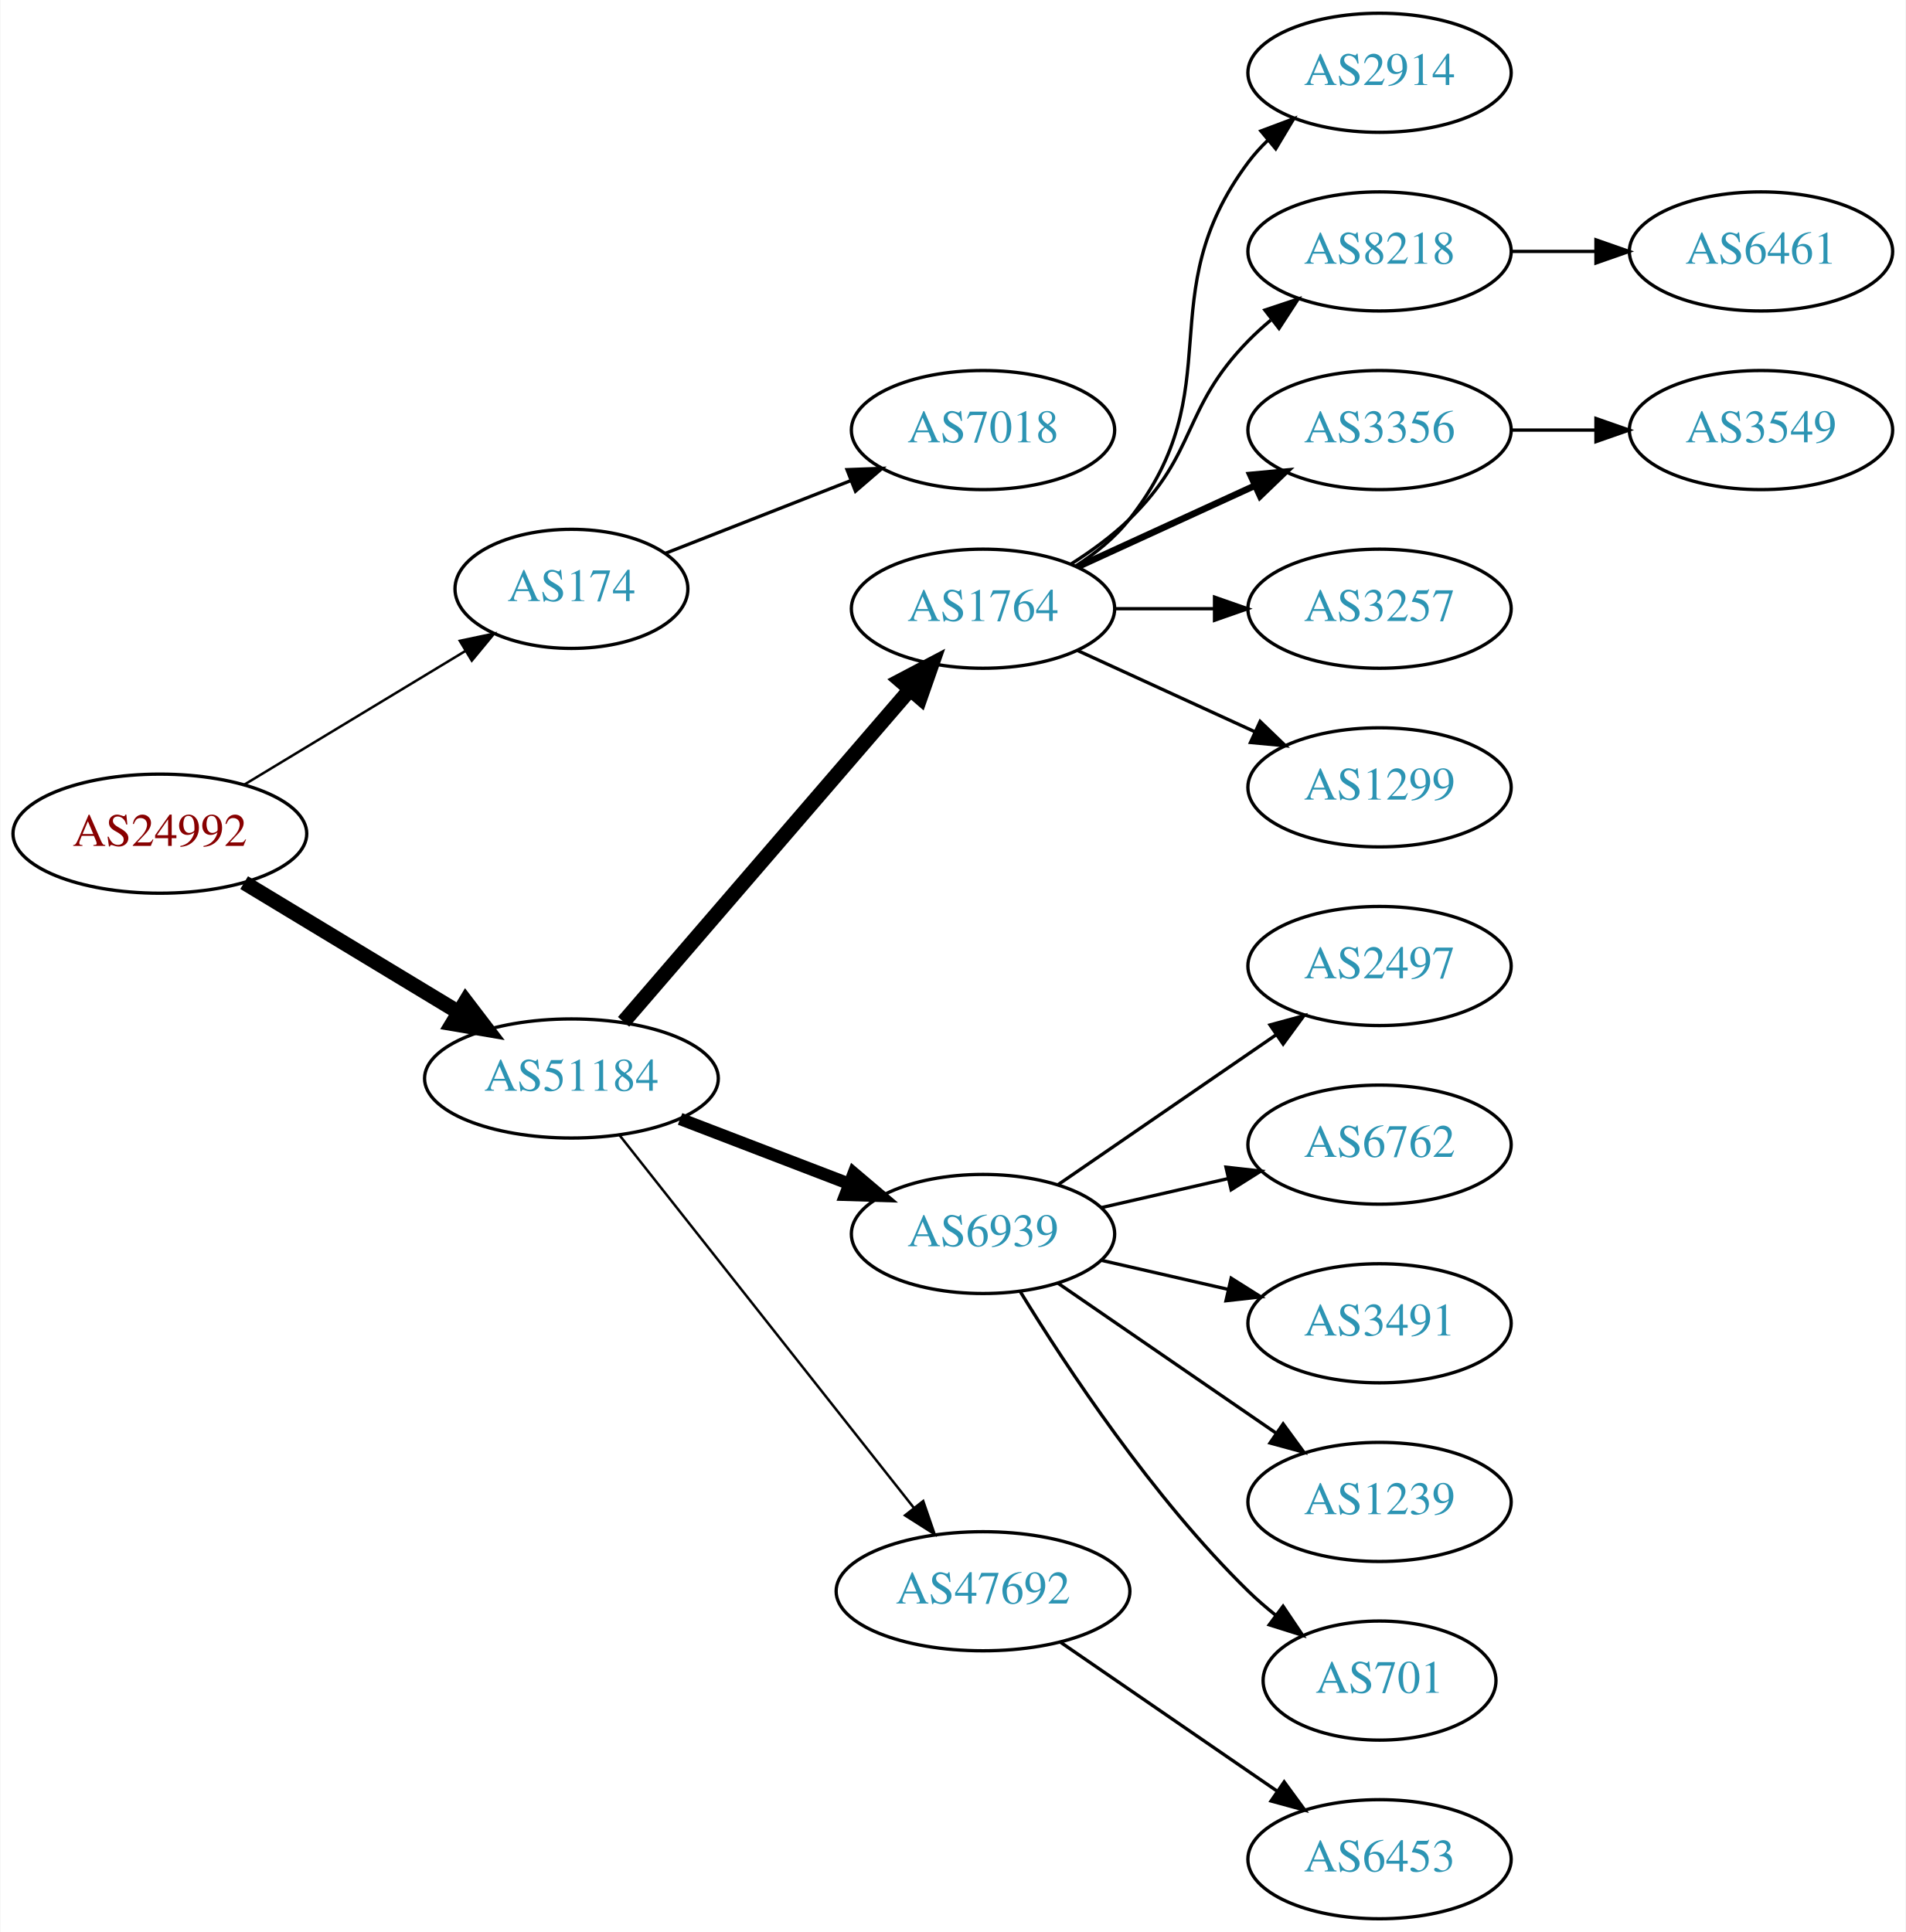
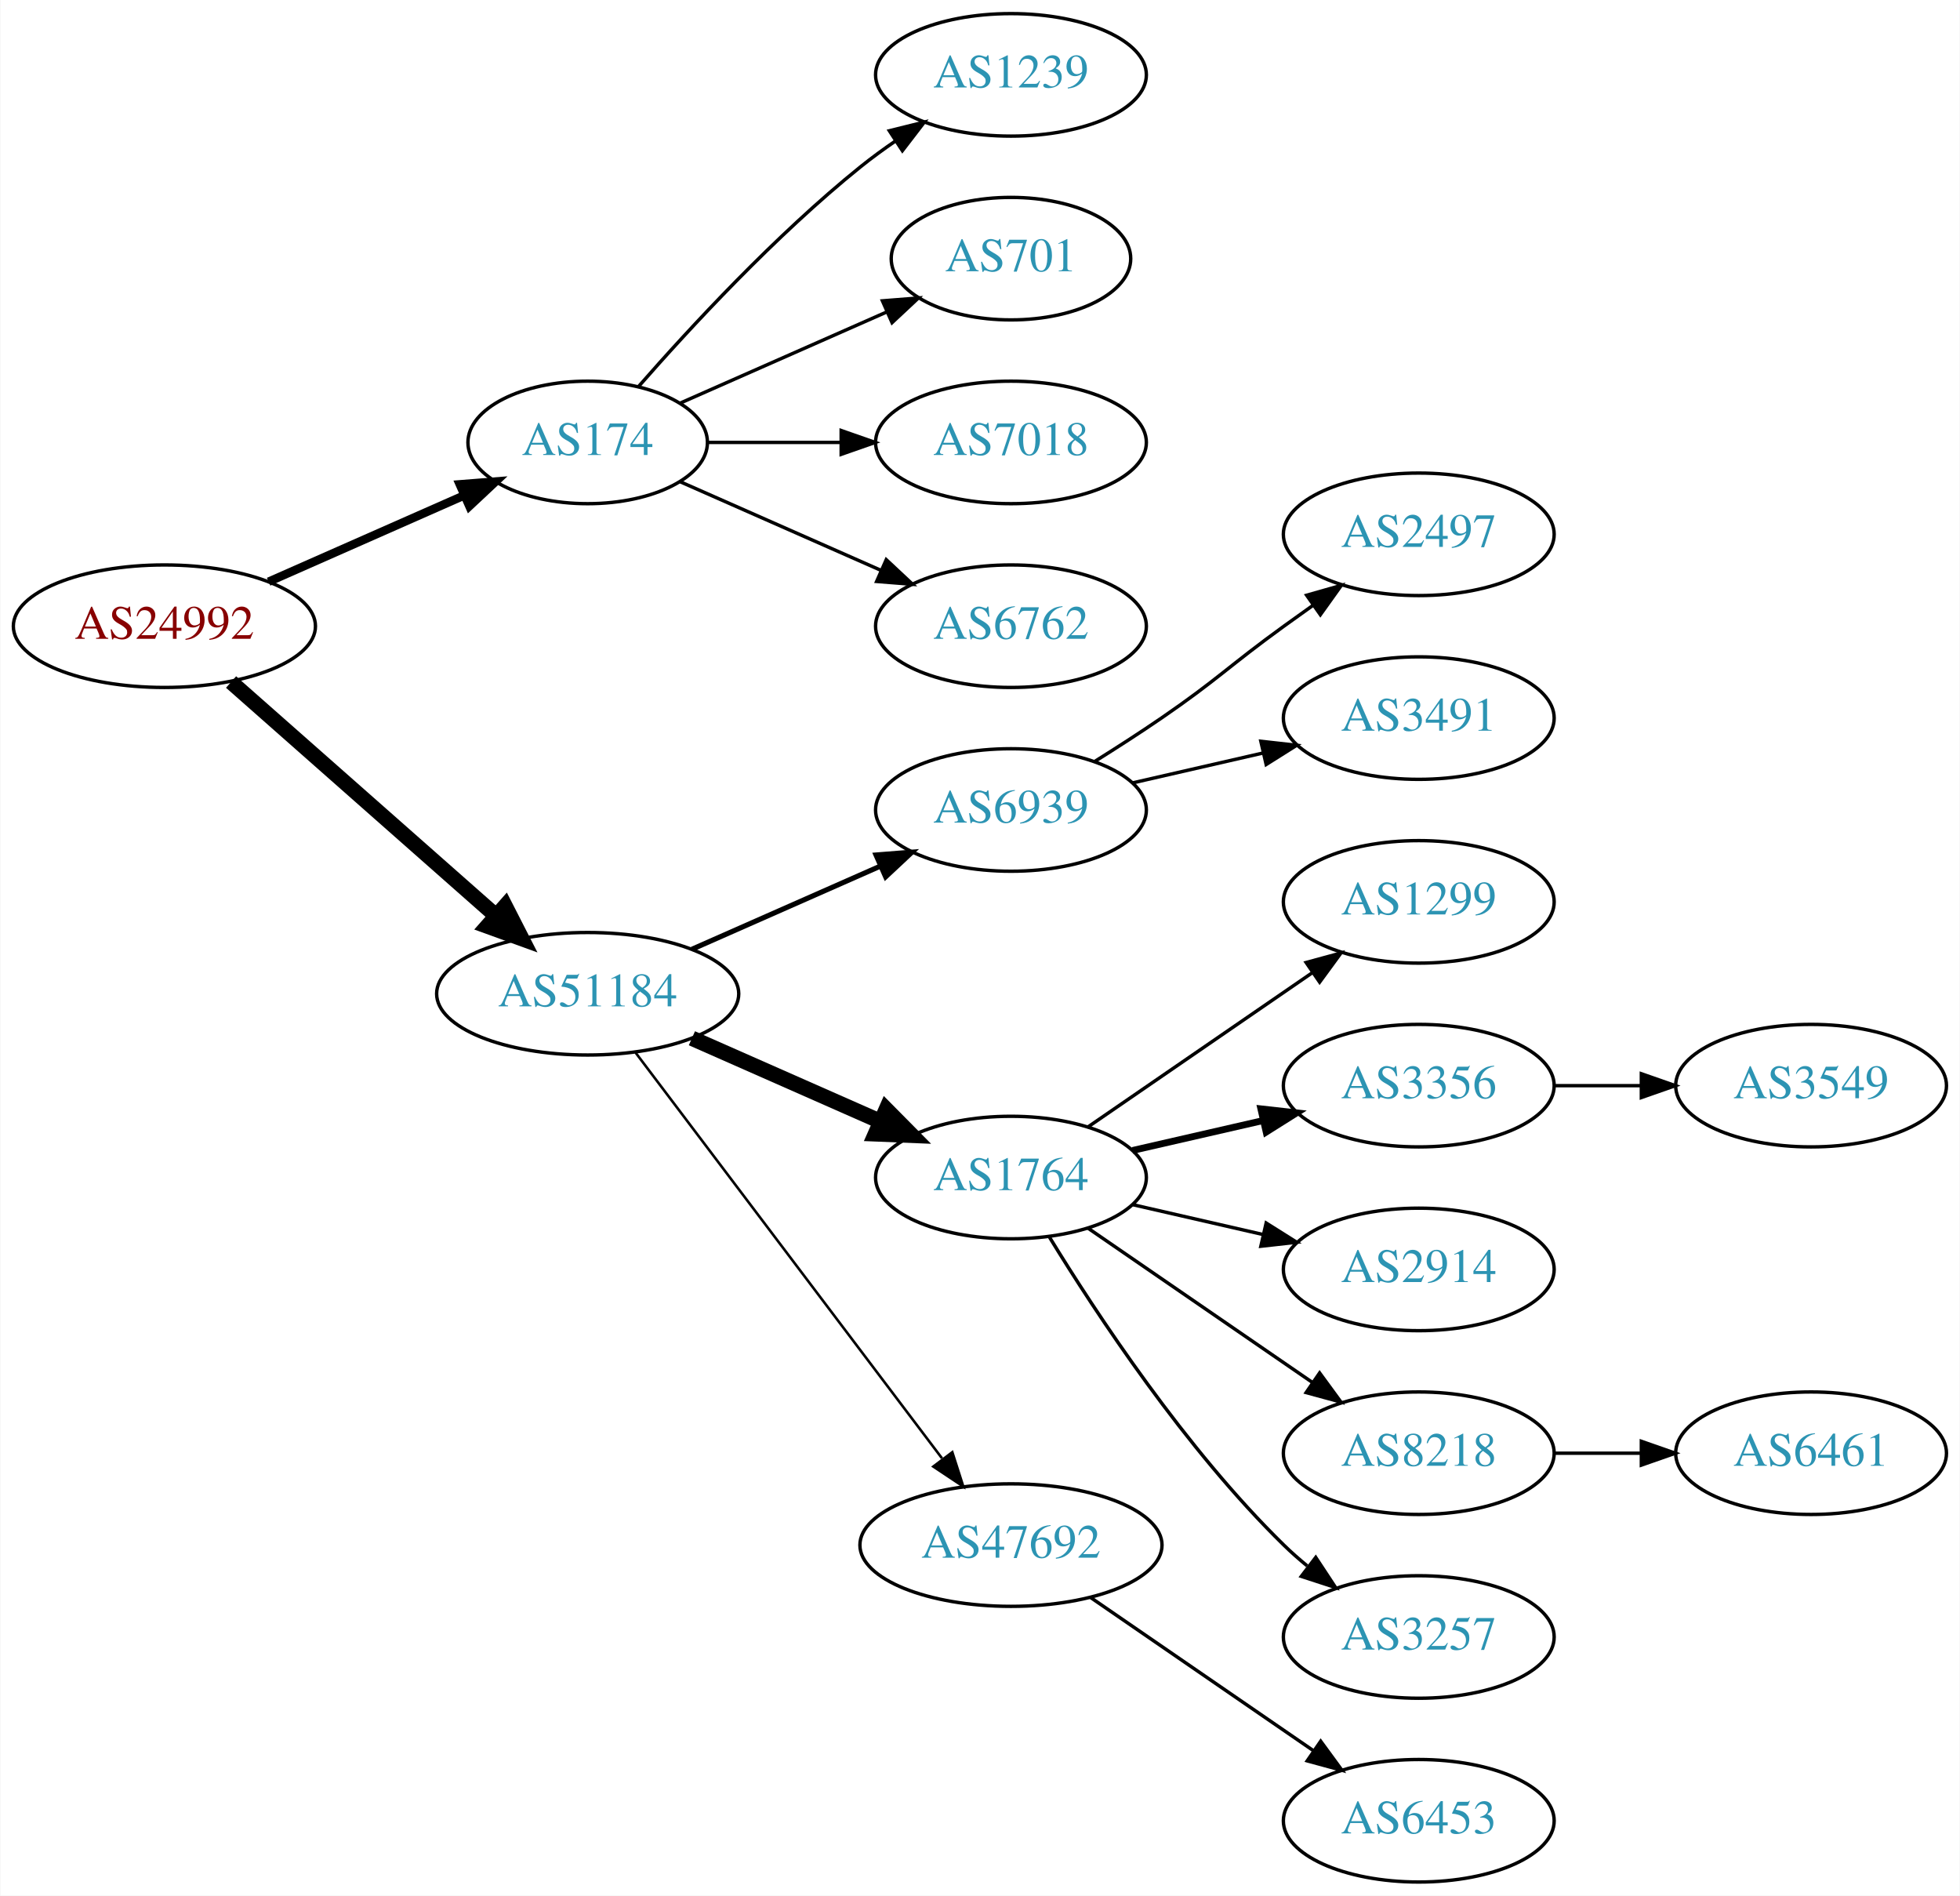
- <svg xmlns="http://www.w3.org/2000/svg" xmlns:xlink="http://www.w3.org/1999/xlink" width="576pt" height="584pt" viewBox="0.00 0.00 575.76 584.00">
-   <g id="graph0" class="graph" transform="scale(1 1) rotate(0) translate(4 580)">
-     <polygon fill="white" stroke="none" points="-4,4 -4,-580 571.762,-580 571.762,4 -4,4" />
+ <svg xmlns="http://www.w3.org/2000/svg" xmlns:xlink="http://www.w3.org/1999/xlink" width="576pt" height="557pt" viewBox="0.00 0.00 575.76 557.00">
+   <g id="graph0" class="graph" transform="scale(1 1) rotate(0) translate(4 553)">
+     <polygon fill="white" stroke="none" points="-4,4 -4,-553 571.762,-553 571.762,4 -4,4" />
    <g id="node1" class="node">
      <g id="a_node1">
        <a xlink:href="/asn/24992" xlink:title="AS24992 ~ DIC - Online Wolf &amp; Co. KG [AT]">
-           <ellipse fill="#ffffff" stroke="black" cx="44.196" cy="-328" rx="44.393" ry="18" />
-           <text text-anchor="middle" x="44.196" y="-324.3" font-family="Times,serif" font-size="14.00" fill="#880000">AS24992</text>
+           <ellipse fill="#ffffff" stroke="black" cx="44.196" cy="-369" rx="44.393" ry="18" />
+           <text text-anchor="middle" x="44.196" y="-365.3" font-family="Times,serif" font-size="14.00" fill="#880000">AS24992</text>
        </a>
      </g>
    </g>
    <g id="node2" class="node">
      <g id="a_node2">
        <a xlink:href="/asn/174" xlink:title="AS174 ~ Cogent Communications [US]">
-           <ellipse fill="#ffffff" stroke="black" cx="168.588" cy="-402" rx="35.194" ry="18" />
-           <text text-anchor="middle" x="168.588" y="-398.3" font-family="Times,serif" font-size="14.00" fill="#2c94b3">AS174</text>
+           <ellipse fill="#ffffff" stroke="black" cx="168.588" cy="-423" rx="35.194" ry="18" />
+           <text text-anchor="middle" x="168.588" y="-419.3" font-family="Times,serif" font-size="14.00" fill="#2c94b3">AS174</text>
        </a>
      </g>
    </g>
    <g id="edge1" class="edge">
-       <path fill="none" stroke="black" stroke-width="0.75" d="M69.67,-342.797C88.872,-354.407 115.73,-370.646 136.461,-383.18" />
-       <polygon fill="black" stroke="black" stroke-width="0.75" points="134.849,-386.295 145.217,-388.474 138.471,-380.305 134.849,-386.295" />
+       <path fill="none" stroke="black" stroke-width="2.5" d="M74.824,-382.072C92.095,-389.692 113.985,-399.35 132.164,-407.371" />
+       <polygon fill="black" stroke="black" stroke-width="2.5" points="130.995,-410.68 141.557,-411.515 133.821,-404.276 130.995,-410.68" />
    </g>
    <g id="node3" class="node">
      <g id="a_node3">
        <a xlink:href="/asn/51184" xlink:title="AS51184 ~ Fonira Telekom GmbH [AT]">
-           <ellipse fill="#ffffff" stroke="black" cx="168.588" cy="-254" rx="44.393" ry="18" />
-           <text text-anchor="middle" x="168.588" y="-250.3" font-family="Times,serif" font-size="14.00" fill="#2c94b3">AS51184</text>
+           <ellipse fill="#ffffff" stroke="black" cx="168.588" cy="-261" rx="44.393" ry="18" />
+           <text text-anchor="middle" x="168.588" y="-257.3" font-family="Times,serif" font-size="14.00" fill="#2c94b3">AS51184</text>
        </a>
      </g>
    </g>
    <g id="edge2" class="edge">
-       <path fill="none" stroke="black" stroke-width="4.5" d="M69.67,-313.203C88.265,-301.96 114.038,-286.377 134.475,-274.021" />
-       <polygon fill="black" stroke="black" stroke-width="4.5" points="136.637,-277.315 143.157,-268.772 132.562,-270.576 136.637,-277.315" />
+       <path fill="none" stroke="black" stroke-width="4.5" d="M63.785,-352.597C84.482,-334.333 118.089,-304.678 141.434,-284.079" />
+       <polygon fill="black" stroke="black" stroke-width="4.5" points="144.333,-286.772 149.226,-277.203 139.122,-280.867 144.333,-286.772" />
    </g>
    <g id="node4" class="node">
      <g id="a_node4">
-         <a xlink:href="/asn/7018" xlink:title="AS7018 ~ AT&amp;T Services, Inc. [US]">
-           <ellipse fill="#ffffff" stroke="black" cx="292.98" cy="-450" rx="39.794" ry="18" />
-           <text text-anchor="middle" x="292.98" y="-446.3" font-family="Times,serif" font-size="14.00" fill="#2c94b3">AS7018</text>
+         <a xlink:href="/asn/1239" xlink:title="AS1239 ~ Sprint [US]">
+           <ellipse fill="#ffffff" stroke="black" cx="292.98" cy="-531" rx="39.794" ry="18" />
+           <text text-anchor="middle" x="292.98" y="-527.3" font-family="Times,serif" font-size="14.00" fill="#2c94b3">AS1239</text>
        </a>
      </g>
    </g>
    <g id="edge3" class="edge">
-       <path fill="none" stroke="black" d="M197.055,-412.772C213.544,-419.239 234.784,-427.569 252.99,-434.709" />
-       <polygon fill="black" stroke="black" points="251.88,-438.033 262.467,-438.425 254.435,-431.516 251.88,-438.033" />
+       <path fill="none" stroke="black" d="M183.462,-439.345C198.532,-456.559 223.81,-483.901 248.784,-504 252.04,-506.62 255.565,-509.192 259.149,-511.646" />
+       <polygon fill="black" stroke="black" points="257.237,-514.577 267.522,-517.121 261.068,-508.719 257.237,-514.577" />
    </g>
    <g id="node5" class="node">
      <g id="a_node5">
-         <a xlink:href="/asn/1764" xlink:title="AS1764 ~ NEXTLAYER-AS [AT]">
-           <ellipse fill="#ffffff" stroke="black" cx="292.98" cy="-396" rx="39.794" ry="18" />
-           <text text-anchor="middle" x="292.98" y="-392.3" font-family="Times,serif" font-size="14.00" fill="#2c94b3">AS1764</text>
+         <a xlink:href="/asn/701" xlink:title="AS701 ~ UUNET [US]">
+           <ellipse fill="#ffffff" stroke="black" cx="292.98" cy="-477" rx="35.194" ry="18" />
+           <text text-anchor="middle" x="292.98" y="-473.3" font-family="Times,serif" font-size="14.00" fill="#2c94b3">AS701</text>
        </a>
      </g>
    </g>
    <g id="edge4" class="edge">
-       <path fill="none" stroke="black" stroke-width="4.5" d="M184.352,-271.129C205.878,-296.104 246,-342.654 270.71,-371.322" />
-       <polygon fill="black" stroke="black" stroke-width="4.5" points="268.033,-374.248 277.545,-379.252 273.999,-369.106 268.033,-374.248" />
+       <path fill="none" stroke="black" d="M195.844,-434.584C213.51,-442.379 237.018,-452.75 256.366,-461.287" />
+       <polygon fill="black" stroke="black" points="255.206,-464.6 265.768,-465.435 258.031,-458.196 255.206,-464.6" />
    </g>
    <g id="node6" class="node">
      <g id="a_node6">
-         <a xlink:href="/asn/6939" xlink:title="AS6939 ~ Hurricane Electric LLC [US]">
-           <ellipse fill="#ffffff" stroke="black" cx="292.98" cy="-207" rx="39.794" ry="18" />
-           <text text-anchor="middle" x="292.98" y="-203.3" font-family="Times,serif" font-size="14.00" fill="#2c94b3">AS6939</text>
+         <a xlink:href="/asn/7018" xlink:title="AS7018 ~ AT&amp;T Services, Inc. [US]">
+           <ellipse fill="#ffffff" stroke="black" cx="292.98" cy="-423" rx="39.794" ry="18" />
+           <text text-anchor="middle" x="292.98" y="-419.3" font-family="Times,serif" font-size="14.00" fill="#2c94b3">AS7018</text>
        </a>
      </g>
    </g>
    <g id="edge5" class="edge">
-       <path fill="none" stroke="black" stroke-width="3.75" d="M201.426,-241.774C217.057,-235.772 236.037,-228.483 252.575,-222.132" />
-       <polygon fill="black" stroke="black" stroke-width="3.75" points="253.905,-225.37 261.986,-218.518 251.396,-218.836 253.905,-225.37" />
+       <path fill="none" stroke="black" d="M204.007,-423C216.058,-423 229.834,-423 242.852,-423" />
+       <polygon fill="black" stroke="black" points="243.081,-426.5 253.081,-423 243.081,-419.5 243.081,-426.5" />
    </g>
    <g id="node7" class="node">
      <g id="a_node7">
+         <a xlink:href="/asn/6762" xlink:title="AS6762 ~ TELECOM ITALIA SPARKLE S.p.A. [IT]">
+           <ellipse fill="#ffffff" stroke="black" cx="292.98" cy="-369" rx="39.794" ry="18" />
+           <text text-anchor="middle" x="292.98" y="-365.3" font-family="Times,serif" font-size="14.00" fill="#2c94b3">AS6762</text>
+         </a>
+       </g>
+     </g>
+     <g id="edge6" class="edge">
+       <path fill="none" stroke="black" d="M195.844,-411.416C213.03,-403.833 235.743,-393.812 254.777,-385.414" />
+       <polygon fill="black" stroke="black" points="256.329,-388.555 264.065,-381.316 253.503,-382.151 256.329,-388.555" />
+     </g>
+     <g id="node8" class="node">
+       <g id="a_node8">
+         <a xlink:href="/asn/6939" xlink:title="AS6939 ~ Hurricane Electric LLC [US]">
+           <ellipse fill="#ffffff" stroke="black" cx="292.98" cy="-315" rx="39.794" ry="18" />
+           <text text-anchor="middle" x="292.98" y="-311.3" font-family="Times,serif" font-size="14.00" fill="#2c94b3">AS6939</text>
+         </a>
+       </g>
+     </g>
+     <g id="edge7" class="edge">
+       <path fill="none" stroke="black" stroke-width="1.5" d="M199.216,-274.072C215.81,-281.393 236.67,-290.597 254.403,-298.421" />
+       <polygon fill="black" stroke="black" stroke-width="1.5" points="253.325,-301.77 263.887,-302.605 256.151,-295.366 253.325,-301.77" />
+     </g>
+     <g id="node9" class="node">
+       <g id="a_node9">
+         <a xlink:href="/asn/1764" xlink:title="AS1764 ~ NEXTLAYER-AS [AT]">
+           <ellipse fill="#ffffff" stroke="black" cx="292.98" cy="-207" rx="39.794" ry="18" />
+           <text text-anchor="middle" x="292.98" y="-203.3" font-family="Times,serif" font-size="14.00" fill="#2c94b3">AS1764</text>
+         </a>
+       </g>
+     </g>
+     <g id="edge8" class="edge">
+       <path fill="none" stroke="black" stroke-width="4.5" d="M199.216,-247.928C215.81,-240.607 236.67,-231.403 254.403,-223.579" />
+       <polygon fill="black" stroke="black" stroke-width="4.5" points="256.327,-227.034 263.887,-219.395 253.148,-219.829 256.327,-227.034" />
+     </g>
+     <g id="node10" class="node">
+       <g id="a_node10">
        <a xlink:href="/asn/47692" xlink:title="AS47692 ~ Nessus GmbH [AT]">
          <ellipse fill="#ffffff" stroke="black" cx="292.98" cy="-99" rx="44.393" ry="18" />
          <text text-anchor="middle" x="292.98" y="-95.3" font-family="Times,serif" font-size="14.00" fill="#2c94b3">AS47692</text>
        </a>
      </g>
    </g>
-     <g id="edge6" class="edge">
-       <path fill="none" stroke="black" stroke-width="0.75" d="M183.154,-236.82C204.75,-209.47 247.059,-155.89 272.086,-124.195" />
-       <polygon fill="black" stroke="black" stroke-width="0.75" points="274.904,-126.274 278.354,-116.257 269.41,-121.936 274.904,-126.274" />
-     </g>
-     <g id="node8" class="node">
-       <g id="a_node8">
-         <a xlink:href="/asn/2914" xlink:title="AS2914 ~ NTT America, Inc. [US]">
-           <ellipse fill="#ffffff" stroke="black" cx="412.823" cy="-558" rx="39.794" ry="18" />
-           <text text-anchor="middle" x="412.823" y="-554.3" font-family="Times,serif" font-size="14.00" fill="#2c94b3">AS2914</text>
-         </a>
-       </g>
-     </g>
-     <g id="edge7" class="edge">
-       <path fill="none" stroke="black" d="M320.952,-408.855C326.94,-412.72 332.8,-417.441 337.176,-423 368.475,-462.754 342.905,-490.458 373.176,-531 374.921,-533.336 376.928,-535.545 379.092,-537.617" />
-       <polygon fill="black" stroke="black" points="376.969,-540.405 386.892,-544.118 381.451,-535.027 376.969,-540.405" />
-     </g>
-     <g id="node9" class="node">
-       <g id="a_node9">
-         <a xlink:href="/asn/8218" xlink:title="AS8218 ~ legacy Neotelecoms [FR]">
-           <ellipse fill="#ffffff" stroke="black" cx="412.823" cy="-504" rx="39.794" ry="18" />
-           <text text-anchor="middle" x="412.823" y="-500.3" font-family="Times,serif" font-size="14.00" fill="#2c94b3">AS8218</text>
-         </a>
-       </g>
-     </g>
-     <g id="edge8" class="edge">
-       <path fill="none" stroke="black" d="M319.509,-409.462C325.672,-413.362 331.974,-417.948 337.176,-423 357.87,-443.094 353.004,-456.383 373.176,-477 375.269,-479.139 377.553,-481.218 379.929,-483.21" />
-       <polygon fill="black" stroke="black" points="378.173,-486.275 388.229,-489.611 382.448,-480.732 378.173,-486.275" />
-     </g>
-     <g id="node10" class="node">
-       <g id="a_node10">
-         <a xlink:href="/asn/3356" xlink:title="AS3356 ~ Level 3 Parent, LLC [US]">
-           <ellipse fill="#ffffff" stroke="black" cx="412.823" cy="-450" rx="39.794" ry="18" />
-           <text text-anchor="middle" x="412.823" y="-446.3" font-family="Times,serif" font-size="14.00" fill="#2c94b3">AS3356</text>
-         </a>
-       </g>
-     </g>
    <g id="edge9" class="edge">
-       <path fill="none" stroke="black" stroke-width="2" d="M321.609,-408.661C337.566,-415.973 357.837,-425.261 375.119,-433.181" />
-       <polygon fill="black" stroke="black" stroke-width="2" points="373.818,-436.435 384.367,-437.419 376.734,-430.071 373.818,-436.435" />
+       <path fill="none" stroke="black" stroke-width="0.75" d="M182.686,-243.663C204.311,-215.04 247.582,-157.767 272.705,-124.514" />
+       <polygon fill="black" stroke="black" stroke-width="0.75" points="275.741,-126.301 278.976,-116.212 270.156,-122.081 275.741,-126.301" />
    </g>
    <g id="node11" class="node">
      <g id="a_node11">
-         <a xlink:href="/asn/3257" xlink:title="AS3257 ~ GTT [DE]">
+         <a xlink:href="/asn/2497" xlink:title="AS2497 ~ Internet Initiative Japan Inc. [JP]">
          <ellipse fill="#ffffff" stroke="black" cx="412.823" cy="-396" rx="39.794" ry="18" />
-           <text text-anchor="middle" x="412.823" y="-392.3" font-family="Times,serif" font-size="14.00" fill="#2c94b3">AS3257</text>
+           <text text-anchor="middle" x="412.823" y="-392.3" font-family="Times,serif" font-size="14.00" fill="#2c94b3">AS2497</text>
        </a>
      </g>
    </g>
    <g id="edge10" class="edge">
-       <path fill="none" stroke="black" d="M332.893,-396C342.446,-396 352.796,-396 362.759,-396" />
-       <polygon fill="black" stroke="black" points="362.951,-399.5 372.951,-396 362.951,-392.5 362.951,-399.5" />
+       <path fill="none" stroke="black" d="M317.529,-329.216C323.971,-333.24 330.904,-337.699 337.176,-342 353.671,-353.311 356.977,-357.271 373.176,-369 375.98,-371.029 378.911,-373.125 381.852,-375.21" />
+       <polygon fill="black" stroke="black" points="379.874,-378.097 390.066,-380.991 383.903,-372.373 379.874,-378.097" />
    </g>
    <g id="node12" class="node">
      <g id="a_node12">
-         <a xlink:href="/asn/1299" xlink:title="AS1299 ~ Telia Carrier [EU]">
+         <a xlink:href="/asn/3491" xlink:title="AS3491 ~ PCCW Global, Inc. [US]">
          <ellipse fill="#ffffff" stroke="black" cx="412.823" cy="-342" rx="39.794" ry="18" />
-           <text text-anchor="middle" x="412.823" y="-338.3" font-family="Times,serif" font-size="14.00" fill="#2c94b3">AS1299</text>
+           <text text-anchor="middle" x="412.823" y="-338.3" font-family="Times,serif" font-size="14.00" fill="#2c94b3">AS3491</text>
        </a>
      </g>
    </g>
    <g id="edge11" class="edge">
-       <path fill="none" stroke="black" d="M321.609,-383.339C337.566,-376.027 357.837,-366.739 375.119,-358.819" />
-       <polygon fill="black" stroke="black" points="376.734,-361.929 384.367,-354.581 373.818,-355.565 376.734,-361.929" />
+       <path fill="none" stroke="black" d="M328.7,-322.955C340.7,-325.704 354.32,-328.825 367.013,-331.733" />
+       <polygon fill="black" stroke="black" points="366.415,-335.187 376.945,-334.009 367.979,-328.364 366.415,-335.187" />
    </g>
    <g id="node13" class="node">
      <g id="a_node13">
-         <a xlink:href="/asn/2497" xlink:title="AS2497 ~ Internet Initiative Japan Inc. [JP]">
+         <a xlink:href="/asn/1299" xlink:title="AS1299 ~ Telia Carrier [EU]">
          <ellipse fill="#ffffff" stroke="black" cx="412.823" cy="-288" rx="39.794" ry="18" />
-           <text text-anchor="middle" x="412.823" y="-284.3" font-family="Times,serif" font-size="14.00" fill="#2c94b3">AS2497</text>
+           <text text-anchor="middle" x="412.823" y="-284.3" font-family="Times,serif" font-size="14.00" fill="#2c94b3">AS1299</text>
        </a>
      </g>
    </g>
    <g id="edge12" class="edge">
      <path fill="none" stroke="black" d="M315.595,-221.857C334.083,-234.565 360.897,-252.995 381.526,-267.175" />
      <polygon fill="black" stroke="black" points="379.723,-270.183 389.947,-272.963 383.688,-264.414 379.723,-270.183" />
    </g>
    <g id="node14" class="node">
      <g id="a_node14">
-         <a xlink:href="/asn/6762" xlink:title="AS6762 ~ TELECOM ITALIA SPARKLE S.p.A. [IT]">
+         <a xlink:href="/asn/3356" xlink:title="AS3356 ~ Level 3 Parent, LLC [US]">
          <ellipse fill="#ffffff" stroke="black" cx="412.823" cy="-234" rx="39.794" ry="18" />
-           <text text-anchor="middle" x="412.823" y="-230.3" font-family="Times,serif" font-size="14.00" fill="#2c94b3">AS6762</text>
+           <text text-anchor="middle" x="412.823" y="-230.3" font-family="Times,serif" font-size="14.00" fill="#2c94b3">AS3356</text>
        </a>
      </g>
    </g>
    <g id="edge13" class="edge">
-       <path fill="none" stroke="black" d="M328.7,-214.955C340.7,-217.704 354.32,-220.825 367.013,-223.733" />
-       <polygon fill="black" stroke="black" points="366.415,-227.187 376.945,-226.009 367.979,-220.364 366.415,-227.187" />
+       <path fill="none" stroke="black" stroke-width="2" d="M328.7,-214.955C340.7,-217.704 354.32,-220.825 367.013,-223.733" />
+       <polygon fill="black" stroke="black" stroke-width="2" points="366.415,-227.187 376.945,-226.009 367.979,-220.364 366.415,-227.187" />
    </g>
    <g id="node15" class="node">
      <g id="a_node15">
-         <a xlink:href="/asn/3491" xlink:title="AS3491 ~ PCCW Global, Inc. [US]">
+         <a xlink:href="/asn/2914" xlink:title="AS2914 ~ NTT America, Inc. [US]">
          <ellipse fill="#ffffff" stroke="black" cx="412.823" cy="-180" rx="39.794" ry="18" />
-           <text text-anchor="middle" x="412.823" y="-176.3" font-family="Times,serif" font-size="14.00" fill="#2c94b3">AS3491</text>
+           <text text-anchor="middle" x="412.823" y="-176.3" font-family="Times,serif" font-size="14.00" fill="#2c94b3">AS2914</text>
        </a>
      </g>
    </g>
    <g id="edge14" class="edge">
      <path fill="none" stroke="black" d="M328.7,-199.045C340.7,-196.296 354.32,-193.175 367.013,-190.267" />
      <polygon fill="black" stroke="black" points="367.979,-193.636 376.945,-187.991 366.415,-186.813 367.979,-193.636" />
    </g>
    <g id="node16" class="node">
      <g id="a_node16">
-         <a xlink:href="/asn/1239" xlink:title="AS1239 ~ Sprint [US]">
+         <a xlink:href="/asn/8218" xlink:title="AS8218 ~ legacy Neotelecoms [FR]">
          <ellipse fill="#ffffff" stroke="black" cx="412.823" cy="-126" rx="39.794" ry="18" />
-           <text text-anchor="middle" x="412.823" y="-122.3" font-family="Times,serif" font-size="14.00" fill="#2c94b3">AS1239</text>
+           <text text-anchor="middle" x="412.823" y="-122.3" font-family="Times,serif" font-size="14.00" fill="#2c94b3">AS8218</text>
        </a>
      </g>
    </g>
    <g id="edge15" class="edge">
      <path fill="none" stroke="black" d="M315.595,-192.143C334.083,-179.435 360.897,-161.005 381.526,-146.825" />
      <polygon fill="black" stroke="black" points="383.688,-149.586 389.947,-141.037 379.723,-143.817 383.688,-149.586" />
    </g>
    <g id="node17" class="node">
      <g id="a_node17">
-         <a xlink:href="/asn/701" xlink:title="AS701 ~ UUNET [US]">
-           <ellipse fill="#ffffff" stroke="black" cx="412.823" cy="-72" rx="35.194" ry="18" />
-           <text text-anchor="middle" x="412.823" y="-68.3" font-family="Times,serif" font-size="14.00" fill="#2c94b3">AS701</text>
+         <a xlink:href="/asn/3257" xlink:title="AS3257 ~ GTT [DE]">
+           <ellipse fill="#ffffff" stroke="black" cx="412.823" cy="-72" rx="39.794" ry="18" />
+           <text text-anchor="middle" x="412.823" y="-68.3" font-family="Times,serif" font-size="14.00" fill="#2c94b3">AS3257</text>
        </a>
      </g>
    </g>
    <g id="edge16" class="edge">
-       <path fill="none" stroke="black" d="M304.246,-189.56C318.055,-167.009 344.243,-127.278 373.176,-99 375.712,-96.522 378.495,-94.11 381.371,-91.812" />
-       <polygon fill="black" stroke="black" points="383.667,-94.466 389.587,-85.679 379.48,-88.856 383.667,-94.466" />
-     </g>
-     <g id="node18" class="node">
-       <g id="a_node18">
+       <path fill="none" stroke="black" d="M304.246,-189.56C318.055,-167.009 344.243,-127.278 373.176,-99 375.317,-96.908 377.634,-94.863 380.034,-92.894" />
+       <polygon fill="black" stroke="black" points="382.544,-95.382 388.375,-86.536 378.301,-89.815 382.544,-95.382" />
+     </g>
+     <g id="node19" class="node">
+       <g id="a_node19">
        <a xlink:href="/asn/6453" xlink:title="AS6453 ~ TATA COMMUNICATIONS (AMERICA) INC [US]">
          <ellipse fill="#ffffff" stroke="black" cx="412.823" cy="-18" rx="39.794" ry="18" />
          <text text-anchor="middle" x="412.823" y="-14.3" font-family="Times,serif" font-size="14.00" fill="#2c94b3">AS6453</text>
        </a>
      </g>
    </g>
-     <g id="edge17" class="edge">
+     <g id="edge18" class="edge">
      <path fill="none" stroke="black" d="M316.423,-83.574C335.004,-70.802 361.565,-52.545 381.945,-38.537" />
      <polygon fill="black" stroke="black" points="384.001,-41.371 390.259,-32.822 380.036,-35.602 384.001,-41.371" />
-     </g>
-     <g id="node19" class="node">
-       <g id="a_node19">
-         <a xlink:href="/asn/6461" xlink:title="AS6461 ~ Zayo Bandwidth [US]">
-           <ellipse fill="#ffffff" stroke="black" cx="528.116" cy="-504" rx="39.794" ry="18" />
-           <text text-anchor="middle" x="528.116" y="-500.3" font-family="Times,serif" font-size="14.00" fill="#2c94b3">AS6461</text>
-         </a>
-       </g>
-     </g>
-     <g id="edge18" class="edge">
-       <path fill="none" stroke="black" d="M452.495,-504C460.698,-504 469.462,-504 477.994,-504" />
-       <polygon fill="black" stroke="black" points="478.233,-507.5 488.233,-504 478.233,-500.5 478.233,-507.5" />
    </g>
    <g id="node20" class="node">
      <g id="a_node20">
        <a xlink:href="/asn/3549" xlink:title="AS3549 ~ Level 3 Parent, LLC [US]">
-           <ellipse fill="#ffffff" stroke="black" cx="528.116" cy="-450" rx="39.794" ry="18" />
-           <text text-anchor="middle" x="528.116" y="-446.3" font-family="Times,serif" font-size="14.00" fill="#2c94b3">AS3549</text>
+           <ellipse fill="#ffffff" stroke="black" cx="528.116" cy="-234" rx="39.794" ry="18" />
+           <text text-anchor="middle" x="528.116" y="-230.3" font-family="Times,serif" font-size="14.00" fill="#2c94b3">AS3549</text>
        </a>
      </g>
    </g>
    <g id="edge19" class="edge">
-       <path fill="none" stroke="black" d="M452.495,-450C460.698,-450 469.462,-450 477.994,-450" />
-       <polygon fill="black" stroke="black" points="478.233,-453.5 488.233,-450 478.233,-446.5 478.233,-453.5" />
+       <path fill="none" stroke="black" d="M452.495,-234C460.698,-234 469.462,-234 477.994,-234" />
+       <polygon fill="black" stroke="black" points="478.233,-237.5 488.233,-234 478.233,-230.5 478.233,-237.5" />
+     </g>
+     <g id="node18" class="node">
+       <g id="a_node18">
+         <a xlink:href="/asn/6461" xlink:title="AS6461 ~ Zayo Bandwidth [US]">
+           <ellipse fill="#ffffff" stroke="black" cx="528.116" cy="-126" rx="39.794" ry="18" />
+           <text text-anchor="middle" x="528.116" y="-122.3" font-family="Times,serif" font-size="14.00" fill="#2c94b3">AS6461</text>
+         </a>
+       </g>
+     </g>
+     <g id="edge17" class="edge">
+       <path fill="none" stroke="black" d="M452.495,-126C460.698,-126 469.462,-126 477.994,-126" />
+       <polygon fill="black" stroke="black" points="478.233,-129.5 488.233,-126 478.233,-122.5 478.233,-129.5" />
    </g>
  </g>
</svg>
